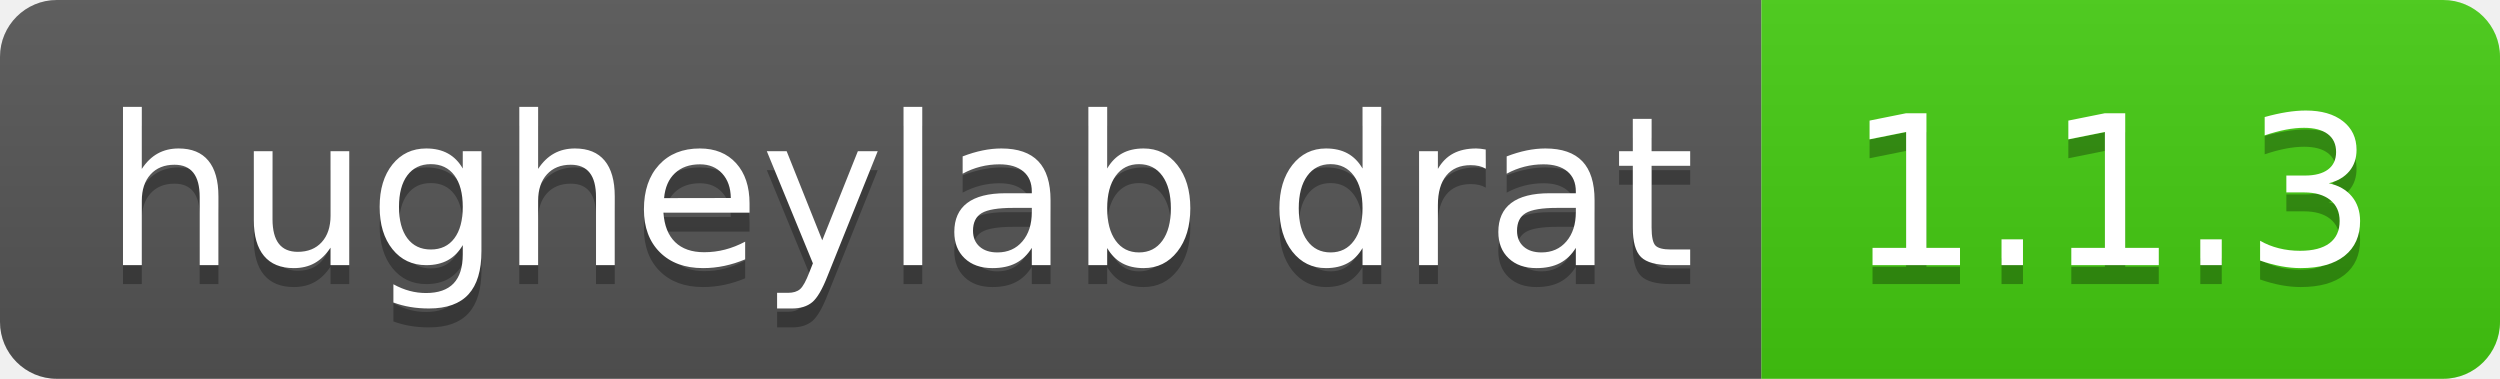
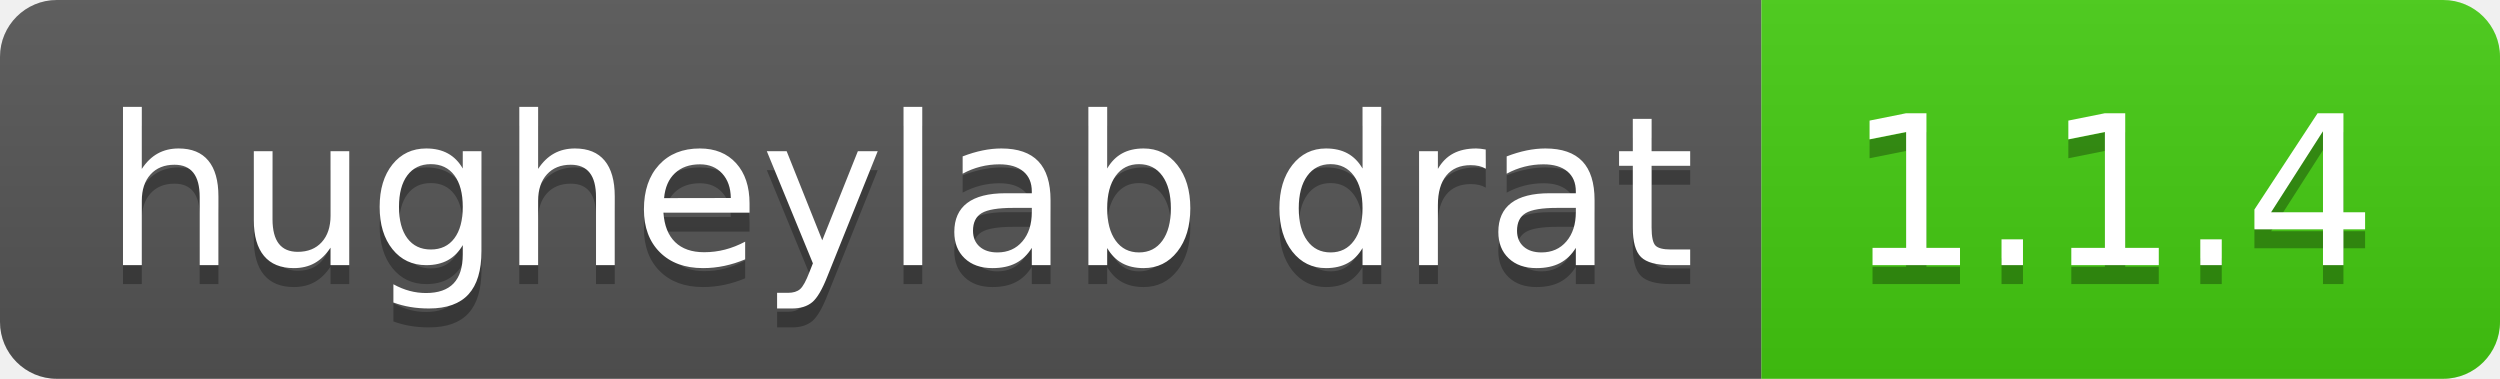
- <svg xmlns="http://www.w3.org/2000/svg" width="132" height="20" role="img" aria-label="hugheylab drat: 1.1.3">
+ <svg xmlns="http://www.w3.org/2000/svg" width="132" height="20" role="img" aria-label="hugheylab drat: 1.1.4">
  <linearGradient id="s" x2="0" y2="100%">
    <stop offset="0" stop-color="#bbb" stop-opacity=".1" />
    <stop offset="1" stop-opacity=".1" />
  </linearGradient>
  <clipPath id="r">
    <rect width="132" height="20" rx="3" fill="#fff" />
  </clipPath>
  <g clip-path="url(#r)">
    <rect width="93" height="20" fill="#555" />
    <rect x="93" width="39" height="20" fill="#4c1" />
    <rect width="132" height="20" fill="url(#s)" />
  </g>
  <g fill="#fff" text-anchor="middle" font-family="Verdana,Geneva,DejaVu Sans,sans-serif" text-rendering="geometricPrecision" font-size="110">
    <text aria-hidden="true" x="475" y="150" fill="#010101" fill-opacity=".3" transform="scale(.1)" textLength="830">hugheylab drat</text>
    <text x="475" y="140" transform="scale(.1)" fill="#fff" textLength="830">hugheylab drat</text>
-     <text aria-hidden="true" x="1115" y="150" fill="#010101" fill-opacity=".3" transform="scale(.1)" textLength="290">1.1.3</text>
-     <text x="1115" y="140" transform="scale(.1)" fill="#fff" textLength="290">1.1.3</text>
+     <text aria-hidden="true" x="1115" y="150" fill="#010101" fill-opacity=".3" transform="scale(.1)" textLength="290">1.1.4</text>
+     <text x="1115" y="140" transform="scale(.1)" fill="#fff" textLength="290">1.1.4</text>
  </g>
</svg>
